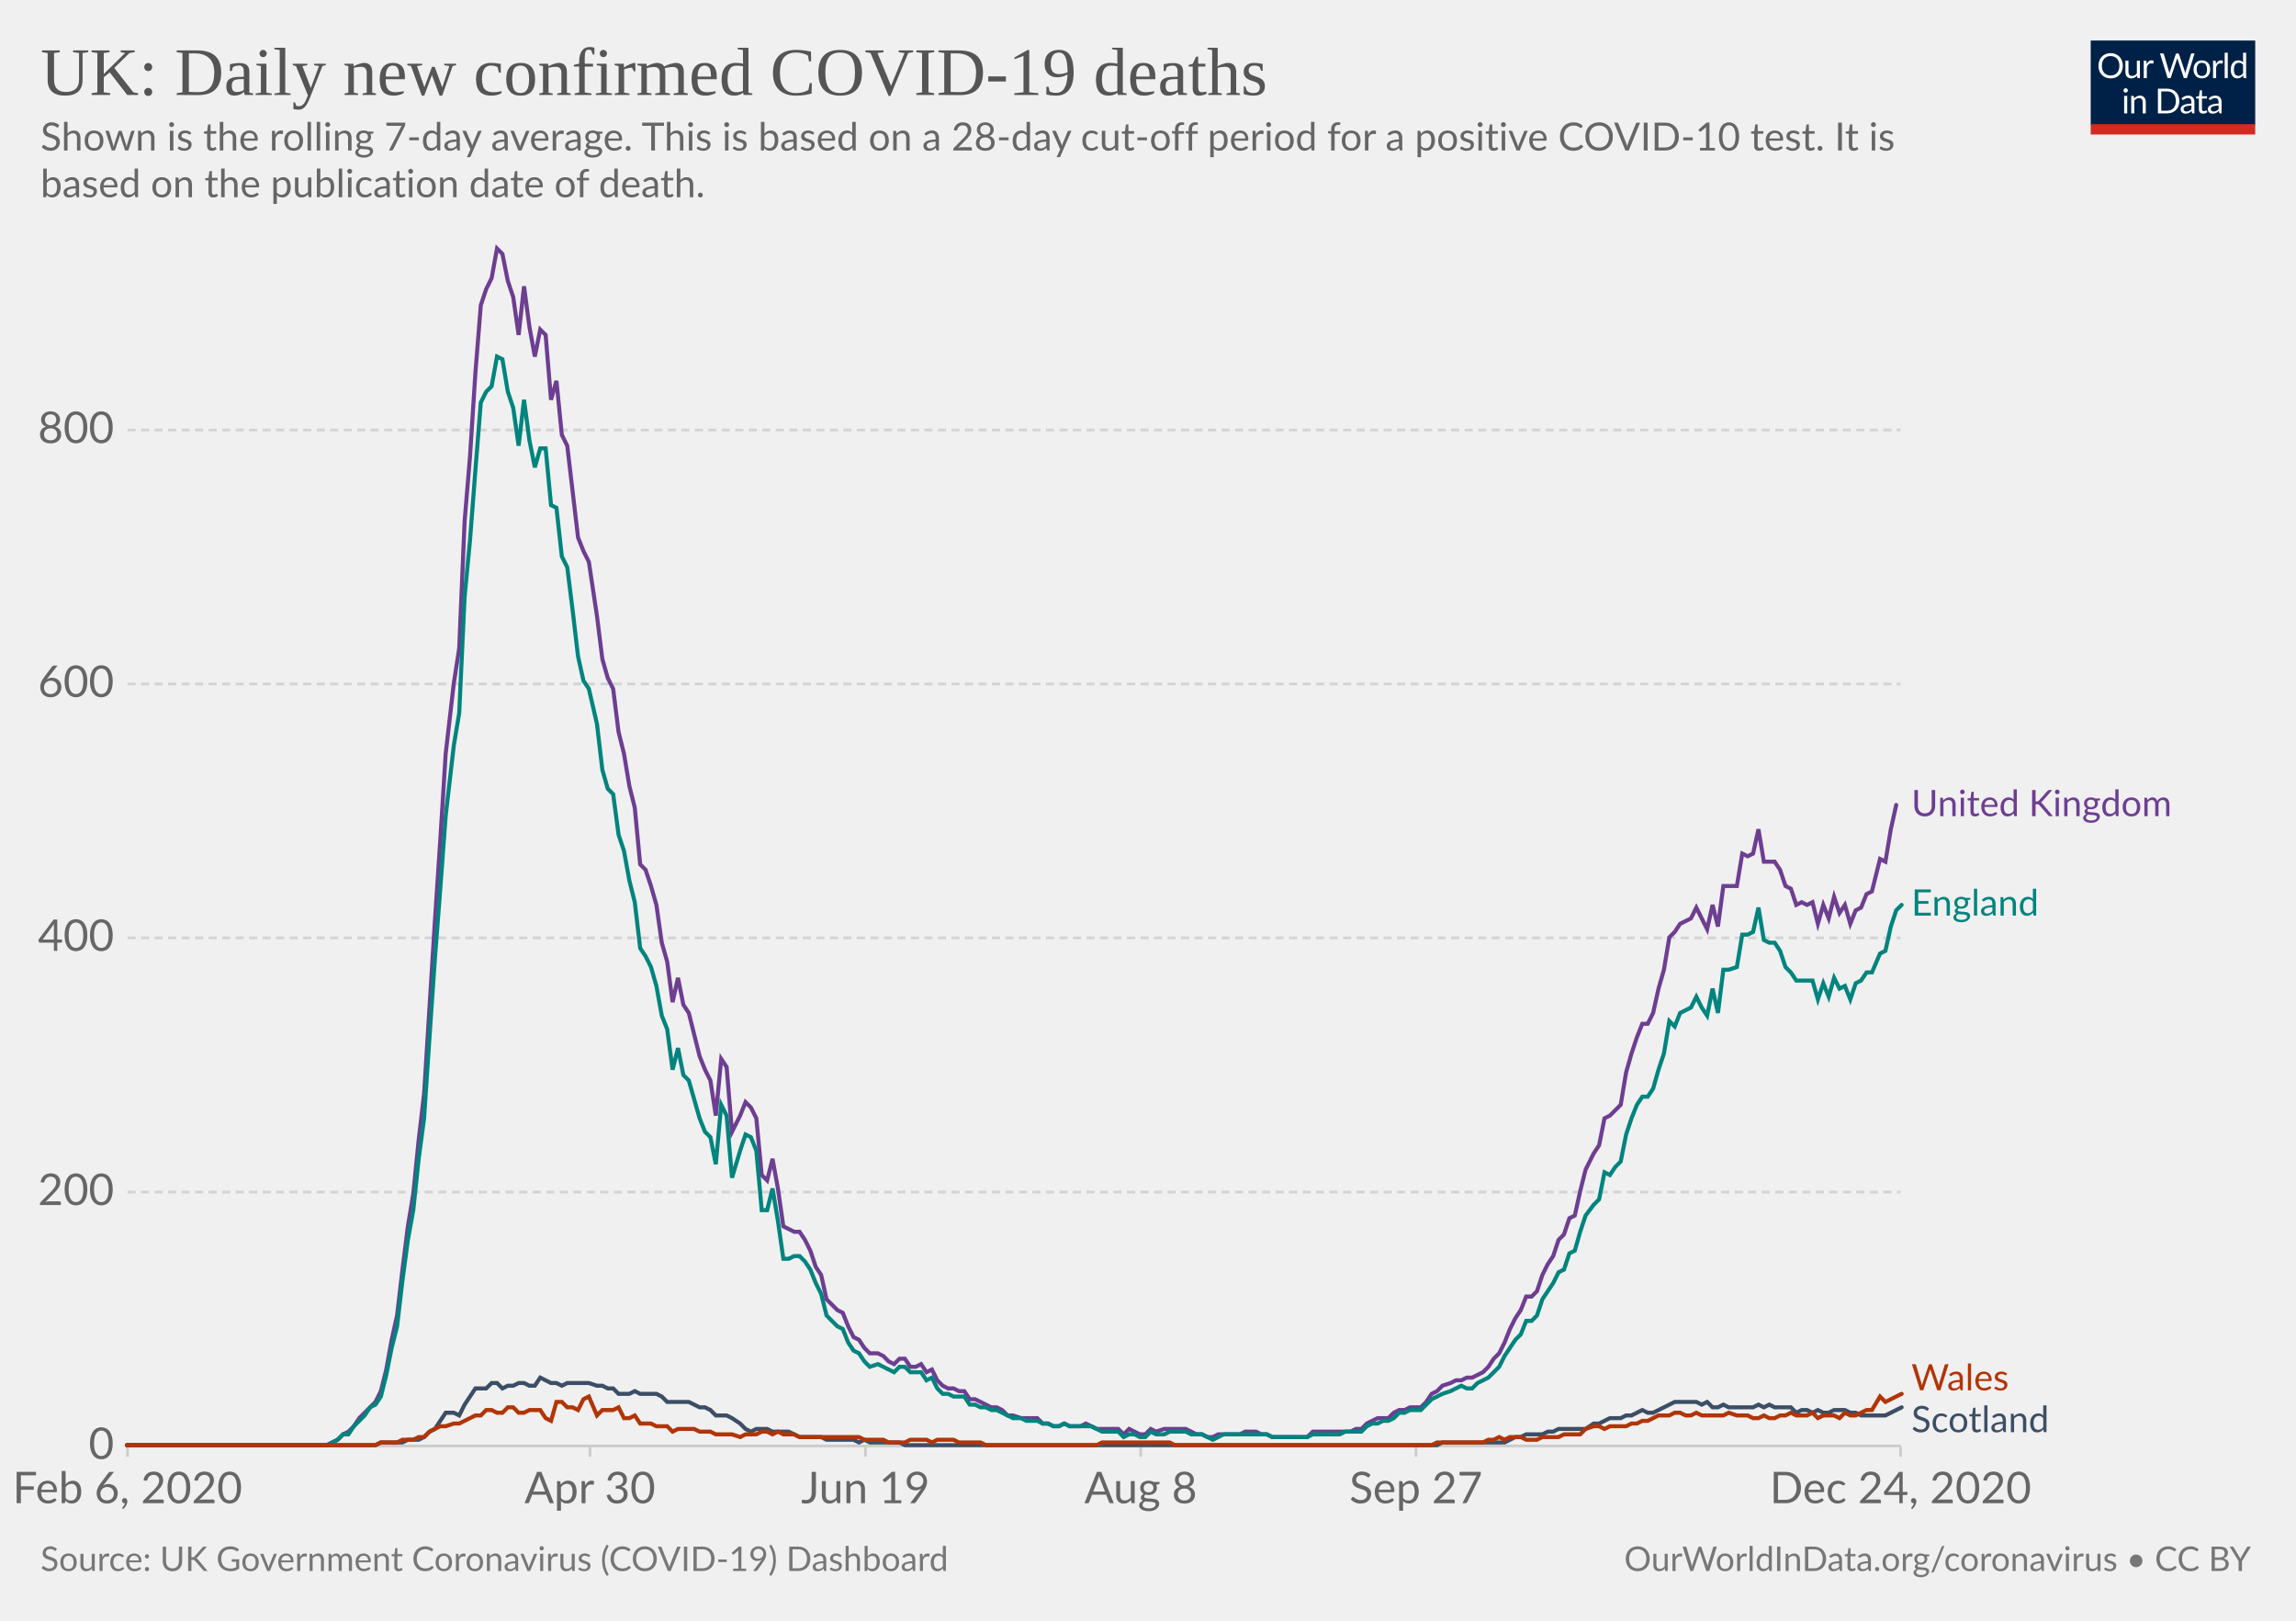
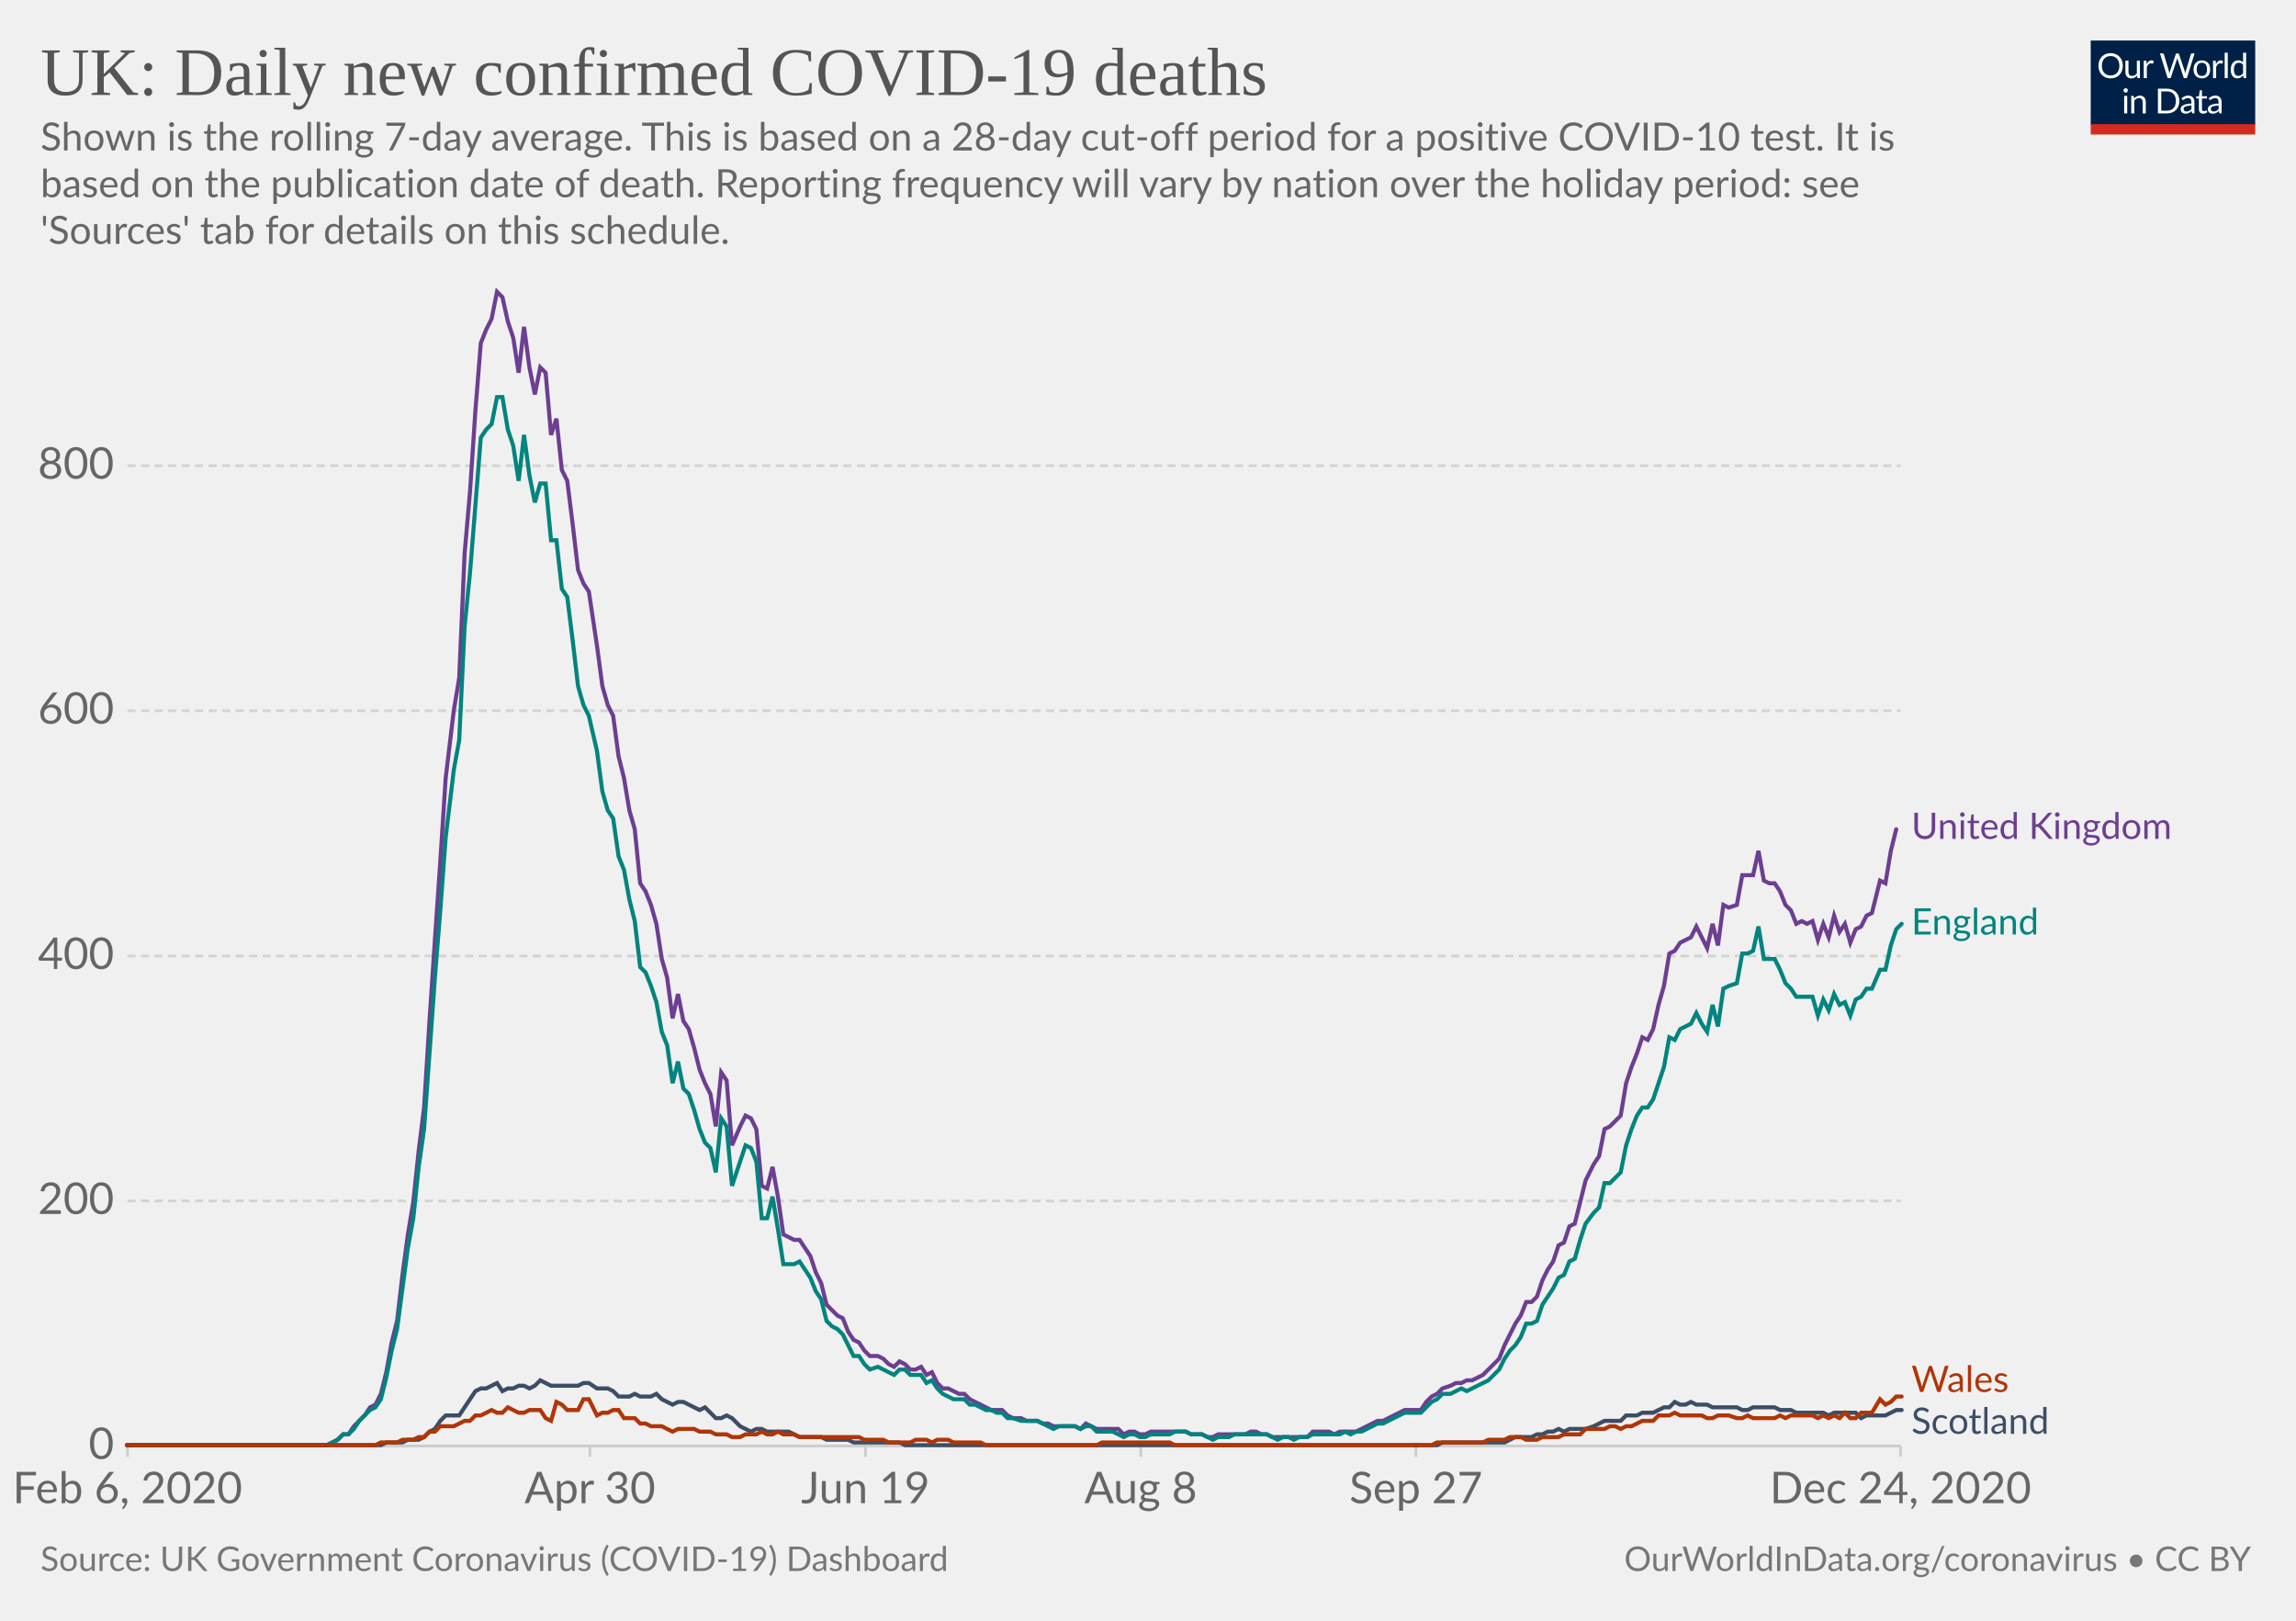
<svg xmlns="http://www.w3.org/2000/svg" version="1.1" style="background-color:#fff;-webkit-font-smoothing:antialiased" width="850" height="600" viewBox="0 0 850 600" font-family="Lato,'Helvetica Neue',Helvetica,Arial,sans-serif" font-size="18" text-rendering="optimizeLegibility">
  <g class="HeaderView">
    <g transform="matrix(.29 0 0 .29 774 15)">
      <svg width="210" height="120" viewBox="0 0 210 120" fill="none">
        <g clip-path="url(#clip0)">
          <path d="M0 0h210v107.89H0V0z" fill="#002147" />
          <path d="M40.98 32.25c0 2.36-.38 4.53-1.12 6.51a14.26 14.26 0 01-8.1 8.4c-1.9.78-4.02 1.17-6.34 1.17a16.6 16.6 0 01-6.33-1.17 14.31 14.31 0 01-8.08-8.4 18.29 18.29 0 01-1.12-6.51c0-2.36.38-4.53 1.12-6.5a14.32 14.32 0 018.07-8.44c1.92-.8 4.03-1.19 6.34-1.19 2.32 0 4.43.4 6.34 1.19 1.92.8 3.56 1.9 4.93 3.34a14.87 14.87 0 013.17 5.1 18.1 18.1 0 011.12 6.5zm-4.38 0c0-1.94-.26-3.68-.8-5.22a10.91 10.91 0 00-2.24-3.89 9.68 9.68 0 00-3.52-2.46 11.95 11.95 0 00-4.62-.86c-1.68 0-3.21.28-4.6.86a9.88 9.88 0 00-3.54 2.46 10.91 10.91 0 00-2.24 3.9c-.53 1.53-.8 3.27-.8 5.2 0 1.94.27 3.68.8 5.22a11.17 11.17 0 002.24 3.9 10.01 10.01 0 003.55 2.44c1.38.56 2.9.83 4.6.83 1.7 0 3.24-.27 4.61-.83a9.8 9.8 0 003.52-2.44 11.17 11.17 0 002.25-3.9c.53-1.54.8-3.28.8-5.21zm26.22-6.54V48H60.5c-.56 0-.9-.27-1.05-.81l-.31-2.4a12.45 12.45 0 01-3.26 2.6c-1.2.64-2.58.96-4.13.96-1.22 0-2.3-.2-3.24-.6a6.52 6.52 0 01-2.33-1.7 7.37 7.37 0 01-1.43-2.67c-.3-1.04-.46-2.2-.46-3.45V25.7h3.91v14.22c0 1.68.38 2.99 1.15 3.91.77.93 1.96 1.39 3.54 1.39 1.16 0 2.24-.27 3.23-.82a10.42 10.42 0 002.8-2.28V25.7h3.91zm8.61 4.47a9.94 9.94 0 012.6-3.56 5.64 5.64 0 013.76-1.3c.47 0 .92.05 1.34.15.44.1.83.27 1.17.49l-.3 2.92c-.09.37-.3.55-.66.55-.2 0-.5-.04-.9-.13a6.21 6.21 0 00-3.24.18c-.54.2-1.03.5-1.47.92-.42.4-.81.9-1.17 1.5-.33.58-.64 1.26-.92 2.02V48H67.7V25.71h2.25c.42 0 .72.08.88.25.16.16.27.44.33.83l.26 3.39zm61.16-13.7L122.75 48h-3.82l-7.99-24.05a21.95 21.95 0 01-.42-1.58 38.36 38.36 0 01-.44 1.58L102.05 48h-3.83L88.4 16.47h3.54c.38 0 .7.1.95.29.26.2.43.43.5.73l6.52 21.9c.1.4.2.83.28 1.28.1.46.2.94.29 1.46l.3-1.46c.12-.47.25-.9.38-1.27l7.41-21.91c.1-.25.26-.48.51-.69.27-.22.58-.33.95-.33h1.23c.38 0 .69.1.92.29.24.2.41.43.53.73l7.4 21.9a28.4 28.4 0 01.68 2.62 29.52 29.52 0 01.52-2.61l6.54-21.91c.07-.27.23-.5.48-.7.27-.21.58-.32.95-.32h3.32zm9.35 8.88c1.63 0 3.1.27 4.4.82a9.43 9.43 0 015.46 5.94c.5 1.4.74 2.98.74 4.73 0 1.76-.25 3.34-.74 4.75a9.43 9.43 0 01-5.46 5.92c-1.3.52-2.77.79-4.4.79-1.64 0-3.12-.27-4.44-.8a9.42 9.42 0 01-3.35-2.3c-.92-1-1.63-2.2-2.13-3.61-.49-1.41-.73-3-.73-4.75s.24-3.33.73-4.73c.5-1.43 1.2-2.64 2.13-3.63a9.4 9.4 0 013.35-2.31c1.32-.55 2.8-.82 4.44-.82zm0 19.89c2.2 0 3.84-.73 4.93-2.2 1.08-1.48 1.63-3.54 1.63-6.18 0-2.66-.55-4.72-1.63-6.2-1.09-1.49-2.73-2.23-4.93-2.23-1.12 0-2.09.2-2.93.57a5.7 5.7 0 00-2.06 1.65 7.5 7.5 0 00-1.24 2.67c-.26 1.04-.4 2.22-.4 3.54 0 2.64.55 4.7 1.64 6.18 1.1 1.47 2.76 2.2 4.99 2.2zm17.97-15.07a9.94 9.94 0 012.6-3.56 5.64 5.64 0 013.76-1.3c.47 0 .91.05 1.34.15.44.1.83.27 1.16.49l-.28 2.92c-.09.37-.31.55-.66.55-.2 0-.5-.04-.9-.13a6.2 6.2 0 00-3.24.18c-.54.2-1.03.5-1.47.92-.43.4-.82.9-1.17 1.5a13.1 13.1 0 00-.92 2.02V48h-3.94V25.71h2.24c.43 0 .72.08.88.25.17.16.28.44.33.83l.27 3.39zm15.04-14.59V48h-3.92V15.6h3.92zm19.55 15.43a6.22 6.22 0 00-2.38-2.05 6.7 6.7 0 00-2.86-.6c-2.07 0-3.66.75-4.77 2.23-1.12 1.48-1.68 3.6-1.68 6.33 0 1.46.13 2.7.38 3.74a7.29 7.29 0 001.1 2.56 4.35 4.35 0 001.78 1.45c.7.3 1.5.46 2.4.46 1.29 0 2.41-.3 3.36-.88a9.6 9.6 0 002.67-2.49V31.02zm3.91-15.43V48h-2.33c-.56 0-.9-.27-1.06-.81l-.35-2.71a12.13 12.13 0 01-3.25 2.77 8.28 8.28 0 01-4.23 1.06 7.31 7.31 0 01-6.14-2.9c-.73-.96-1.3-2.15-1.69-3.57a18.35 18.35 0 01.07-9.48 11.29 11.29 0 011.89-3.7 8.7 8.7 0 017.06-3.34 7.96 7.96 0 016.12 2.62V15.59h3.91zM46.61 70.71V93H42.7V70.71h3.91zm.84-7c0 .39-.08.75-.24 1.09a2.81 2.81 0 01-1.52 1.47 2.67 2.67 0 01-2.16 0 2.9 2.9 0 01-1.45-1.47 2.67 2.67 0 010-2.16c.15-.35.35-.65.6-.9.25-.27.53-.47.85-.62a2.67 2.67 0 012.16 0c.35.15.65.35.9.62.27.25.47.55.62.9.16.34.24.7.24 1.08zm7.97 10.24c.49-.54 1-1.04 1.54-1.48a9.85 9.85 0 013.66-1.84 8.96 8.96 0 015.43.35c.94.4 1.72.97 2.33 1.71a7.36 7.36 0 011.43 2.67c.32 1.04.49 2.19.49 3.45V93h-3.94V78.81c0-1.69-.4-3-1.17-3.92-.76-.93-1.93-1.4-3.5-1.4a6.6 6.6 0 00-3.25.83c-1 .56-1.92 1.31-2.77 2.27V93h-3.94V70.71h2.35c.56 0 .9.28 1.04.82l.3 2.42zm57.7 3.3c0 2.36-.37 4.5-1.11 6.44a14.3 14.3 0 01-3.17 4.98 14.1 14.1 0 01-4.93 3.2c-1.9.76-4.02 1.13-6.33 1.13H85.8V61.47h11.77c2.31 0 4.42.39 6.33 1.15a13.8 13.8 0 018.1 8.18 17.75 17.75 0 011.12 6.45zm-4.37 0c0-1.94-.26-3.67-.8-5.2a10.94 10.94 0 00-2.23-3.87 9.57 9.57 0 00-3.53-2.42 12.23 12.23 0 00-4.61-.83h-7.5v24.62h7.5c1.7 0 3.24-.28 4.61-.84a9.7 9.7 0 003.53-2.4 10.94 10.94 0 002.24-3.87c.53-1.53.8-3.26.8-5.2zm19.8 5.72c-1.8.06-3.34.2-4.62.44-1.26.22-2.3.51-3.1.88-.8.36-1.37.8-1.74 1.3-.35.5-.53 1.05-.53 1.67 0 .58.1 1.1.3 1.52a3 3 0 00.76 1.05c.34.27.73.46 1.17.6.45.11.94.17 1.45.17a7.28 7.28 0 003.5-.81 11.95 11.95 0 002.82-2.2v-4.62zm-12.65-9.11a12.73 12.73 0 013.98-2.66c1.43-.59 3-.88 4.73-.88 1.25 0 2.36.2 3.33.61a6.81 6.81 0 013.94 4.38c.33 1.04.5 2.19.5 3.43V93h-1.74a1.8 1.8 0 01-.88-.18c-.2-.13-.36-.38-.48-.74l-.44-2.12c-.59.55-1.16 1.03-1.72 1.46a9.48 9.48 0 01-3.74 1.7c-.69.15-1.46.23-2.3.23-.87 0-1.69-.12-2.45-.35a5.34 5.34 0 01-3.34-2.93 6.64 6.64 0 01-.49-2.64c0-.88.25-1.72.73-2.53a6.33 6.33 0 012.35-2.17c1.09-.63 2.5-1.15 4.25-1.54 1.75-.41 3.89-.65 6.42-.7v-1.75c0-1.73-.37-3.03-1.12-3.91-.75-.9-1.84-1.34-3.28-1.34-.97 0-1.78.12-2.44.37-.64.23-1.2.5-1.7.81l-1.23.82c-.33.23-.67.35-1 .35-.27 0-.5-.07-.69-.2a2.1 2.1 0 01-.48-.53l-.7-1.25zm27.67 19.5c-1.76 0-3.12-.5-4.07-1.48-.94-.98-1.41-2.4-1.41-4.25V74h-2.68a.9.9 0 01-.6-.2c-.16-.14-.24-.36-.24-.66v-1.56l3.65-.46.9-6.89a.9.9 0 01.29-.52.88.88 0 01.62-.22H142v7.67h6.44V74H142v13.38c0 .94.22 1.63.68 2.09.45.45 1.04.68 1.76.68a3.21 3.21 0 001.85-.53l.55-.35c.16-.12.3-.18.41-.18.2 0 .4.13.55.38l1.15 1.87a7.45 7.45 0 01-2.44 1.5c-.96.35-1.94.52-2.95.52zm19.68-10.4c-1.8.07-3.34.21-4.62.45-1.26.22-2.3.51-3.1.88-.8.36-1.37.8-1.74 1.3-.35.5-.53 1.05-.53 1.67 0 .58.1 1.1.3 1.52.18.42.44.77.76 1.05.34.27.73.46 1.17.6.45.11.94.17 1.45.17a7.3 7.3 0 003.5-.81 12.04 12.04 0 002.82-2.2v-4.62zm-12.65-9.1a12.72 12.72 0 013.99-2.66c1.42-.59 3-.88 4.72-.88 1.25 0 2.36.2 3.33.61a6.81 6.81 0 013.94 4.38c.33 1.04.5 2.19.5 3.43V93h-1.74a1.8 1.8 0 01-.88-.18c-.2-.13-.36-.38-.48-.74l-.44-2.12c-.59.55-1.16 1.03-1.72 1.46a9.48 9.48 0 01-3.74 1.7c-.69.15-1.46.23-2.3.23-.87 0-1.69-.12-2.45-.35a5.33 5.33 0 01-3.34-2.93 6.62 6.62 0 01-.49-2.64c0-.88.25-1.72.73-2.53a6.33 6.33 0 012.35-2.17c1.09-.63 2.5-1.15 4.25-1.54a31.2 31.2 0 016.42-.7v-1.75c0-1.73-.37-3.03-1.12-3.91-.75-.9-1.84-1.34-3.28-1.34-.97 0-1.78.12-2.44.37-.64.23-1.2.5-1.7.81-.46.3-.87.57-1.22.82-.34.23-.68.35-1.02.35-.26 0-.49-.07-.68-.2a1.88 1.88 0 01-.48-.53l-.7-1.25z" fill="#fff" />
          <path fill="#D42B21" d="M0 106.79h210V120H0z" />
        </g>
        <defs>
          <clipPath id="clip0">
            <path fill="#fff" d="M0 0h210v120H0z" />
          </clipPath>
        </defs>
      </svg>
    </g>
    <a href="https://ourworldindata.org/grapher/uk-daily-covid-deaths?tab=chart&amp;stackMode=absolute&amp;time=2020-02-06..latest&amp;region=World" target="_blank" rel="noopener" font-family="&quot;Playfair Display&quot;,Georgia,&quot;Times New Roman&quot;,serif">
      <text font-size="25.2" x="15" y="35.2" fill="#555">
        <tspan x="15" y="35.16">UK: Daily new confirmed COVID-19 deaths</tspan>
      </text>
    </a>
    <text font-size="14.4" x="15" y="55.7" fill="#666">
      <tspan x="15" y="55.72">Shown is the rolling 7-day average. This is based on a 28-day cut-off period for a positive COVID-10 test. It is</tspan>
-       <tspan x="15" y="73">based on the publication date of death.</tspan>
+       <tspan x="15" y="73">based on the publication date of death. Reporting frequency will vary by nation over the holiday period: see</tspan>
+       <tspan x="15" y="90.28">'Sources' tab for details on this schedule.</tspan>
    </text>
  </g>
  <g class="LineChart">
    <defs>
      <clipPath id="a">
-         <path d="M37.22 0h830v928.6h-830z" />
+         <path d="M37.22 0h830v897.4h-830z" />
      </clipPath>
    </defs>
    <g class="DualAxisView">
      <g class="HorizontalAxis">
        <path stroke="#ccc" d="M47.2 535.3v4M218.4 535.3v4M320.4 535.3v4M422.3 535.3v4M524.2 535.3v4M703.6 535.3v4" />
        <text x="47.2" y="556.5" fill="#666" text-anchor="middle" font-size="16.2">Feb 6, 2020</text>
        <text x="218.4" y="556.5" fill="#666" text-anchor="middle" font-size="16.2">Apr 30</text>
        <text x="320.4" y="556.5" fill="#666" text-anchor="middle" font-size="16.2">Jun 19</text>
        <text x="422.3" y="556.5" fill="#666" text-anchor="middle" font-size="16.2">Aug 8</text>
        <text x="524.2" y="556.5" fill="#666" text-anchor="middle" font-size="16.2">Sep 27</text>
        <text x="703.6" y="556.5" fill="#666" text-anchor="middle" font-size="16.2">Dec 24, 2020</text>
      </g>
      <g class="VerticalAxis" fill="#666" dominant-baseline="middle" text-anchor="end" font-size="16.2">
        <text x="42.22" y="535.3">0</text>
-         <text x="42.22" y="441.3">200</text>
-         <text x="42.22" y="347.2">400</text>
-         <text x="42.22" y="253.2">600</text>
-         <text x="42.22" y="159.2">800</text>
+         <text x="42.22" y="444.6">200</text>
+         <text x="42.22" y="353.9">400</text>
+         <text x="42.22" y="263.1">600</text>
+         <text x="42.22" y="172.4">800</text>
      </g>
      <g class="AxisGridLines horizontalLines">
        <path stroke="#ccc" d="M47.22 535.3h656.39" />
-         <path stroke="#d3d3d3" stroke-dasharray="3,2" d="M47.22 441.3h656.39M47.22 347.2h656.39M47.22 253.2h656.39M47.22 159.2h656.39" />
+         <path stroke="#d3d3d3" stroke-dasharray="3,2" d="M47.22 444.6h656.39M47.22 353.9h656.39M47.22 263.1h656.39M47.22 172.4h656.39" />
      </g>
    </g>
    <g clip-path="url(#a)">
      <g class="LineLabels" cursor="pointer">
        <g class="legendMark">
-           <text font-size="13.5" x="707.6" y="302.2" fill="#6D3E91">
-             <tspan x="707.61" y="302.15">United Kingdom</tspan>
+           <text font-size="13.5" x="707.6" y="310.6" fill="#6D3E91">
+             <tspan x="707.61" y="310.55">United Kingdom</tspan>
          </text>
        </g>
        <g class="legendMark">
-           <text font-size="13.5" x="707.6" y="338.9" fill="#00847E">
-             <tspan x="707.61" y="338.95">England</tspan>
+           <text font-size="13.5" x="707.6" y="345.9" fill="#00847E">
+             <tspan x="707.61" y="345.95">England</tspan>
          </text>
        </g>
        <g class="legendMark">
-           <text font-size="13.5" x="707.6" y="514.7" fill="#B13507">
-             <tspan x="707.61" y="514.7">Wales</tspan>
+           <text font-size="13.5" x="707.6" y="515.3" fill="#B13507">
+             <tspan x="707.61" y="515.3">Wales</tspan>
          </text>
        </g>
        <g class="legendMark">
-           <text font-size="13.5" x="707.6" y="530.2" fill="#3C4E66">
-             <tspan x="707.61" y="530.2">Scotland</tspan>
+           <text font-size="13.5" x="707.6" y="530.8" fill="#3C4E66">
+             <tspan x="707.61" y="530.8">Scotland</tspan>
          </text>
        </g>
      </g>
      <g class="Lines">
        <g class="key-United-Kingdom_0">
-           <path stroke="#6D3E91" stroke-linecap="round" d="M47 535h74l2-1 2-1 2-2 2-1 2-2 2-3 2-2 2-2 2-2 2-4 2-8 2-11 2-9 2-17 2-16 2-12 2-20 2-17 2-32 2-32 2-30 2-32 3-26 2-13 2-47 2-24 2-31 2-25 2-6 2-4 2-11 2 2 2 10 2 6 2 14 2-18 2 15 2 11 2-10 2 2 2 24 2-7 2 20 2 4 2 17 2 17 2 5 2 4 3 20 2 16 2 7 2 4 2 16 2 8 2 12 2 8 2 21 2 2 2 6 2 7 2 14 2 7 2 15 2-9 2 10 2 3 2 8 2 8 2 5 2 4 2 13 2-21 2 3 2 24 3-6 2-5 2 2 2 4 2 21 2 2 2-8 2 11 2 14 2 1 2 1h2l2 3 2 4 2 6 2 3 2 9 2 2 2 2 2 1 2 5 2 4 2 1 2 3 2 2h3l2 1 2 2 2 1 2-2h2l2 3h2l2-1 2 3 2-1 2 4 2 2 2 1h2l2 1h2l2 3h2l2 1 2 1 2 1h2l2 1 2 2h2l3 1h6l2 2h2l2 1h2l2-1 2 1h4l2-1 2 1 2 1h8l2 2 2-2 2 1 2 1h2l2-2 2 1 3-1h8l2 1 2 1h2l2 1h2l2-1h8l2-1h4l2 1h2l2 1h13l2-2h14l2-1h2l2-2 2-1 2-1h4l2-2 2-1h2l2-1h4l2-2 2-3 2-1 2-2 3-1 2-1h2l2-1h2l2-1 2-1 2-2 2-3 2-2 2-4 2-5 2-4 2-3 2-5h2l2-2 2-6 2-4 2-3 2-6 2-2 2-6 2-1 2-9 2-8 3-6 2-3 2-10 2-1 2-2 2-2 2-12 2-7 2-6 2-5h2l2-4 2-9 2-7 2-12 2-2 2-3 2-1 2-1 2-4 2 4 2 4 2-9 2 8 2-15h5l2-12 2 1 2-1 2-9 2 12h4l2 3 2 6 2 1 2 6 2-1 2 1 2-1 2 8 2-7 2 5 2-8 2 6 2-3 2 7 2-5 2-1 2-5 2-1 3-12 2 1 2-12 2-9" fill="none" stroke-width="1.5" />
+           <path stroke="#6D3E91" stroke-linecap="round" d="M47 535h74l2-1 2-1 2-2h2l2-3 2-2 2-2 2-3 2-1 2-4 2-8 2-11 2-8 2-17 2-15 2-12 2-19 2-16 2-32 2-30 2-29 2-31 3-25 2-12 2-46 2-23 2-30 2-25 2-5 2-4 2-10 2 2 2 9 2 6 2 13 2-17 2 15 2 10 2-10 2 2 2 23 2-6 2 19 2 4 2 16 2 17 2 5 2 3 3 20 2 15 2 7 2 4 2 15 2 8 2 12 2 7 2 20 2 3 2 5 2 7 2 13 2 7 2 15 2-9 2 10 2 3 2 7 2 8 2 5 2 4 2 12 2-20 2 3 2 24 3-7 2-4 2 1 2 4 2 21 2 1 2-8 2 11 2 14 2 1 2 1h2l2 3 2 3 2 6 2 4 2 8 2 2 2 2 2 1 2 5 2 3 2 1 2 3 2 2h3l2 1 2 2 2 1 2-2 2 1 2 2h2l2-1 2 3 2-1 2 4 2 2h2l2 1 2 1h2l2 2 2 1 2 1 2 1 2 1h4l2 2 2 1h3l2 1h4l2 1h2l2 1h8l2 1 2-2 2 1 2 1h8l2 2 2-1h2l2 1h2l2-1h13l2 1h4l2 1h2l2-1h10l2-1h2l2 1h2l2 1h13l2-2h6l2 1 2-1h6l2-1 2-1 2-1 2-1h2l2-1 2-1 2-1 2-1h6l2-3 2-2 2-1 2-2 3-1 2-1h2l2-1h2l2-1 2-1 2-2 2-2 2-2 2-5 2-4 2-4 2-3 2-5h2l2-2 2-6 2-4 2-3 2-6 2-1 2-6 2-1 2-8 2-8 3-6 2-3 2-10 2-1 2-2 2-2 2-12 2-6 2-5 2-6 2 1 2-4 2-9 2-7 2-12 2-1 2-3 2-1 2-1 2-4 2 4 2 4 2-9 2 8 2-15 2 1 3-1 2-11h4l2-9 2 11 2 1h2l2 3 2 5 2 2 2 5 2-1 2 1 2-1 2 7 2-6 2 5 2-8 2 6 2-3 2 7 2-5 2-1 2-4 2-1 3-12 2 1 2-12 2-8" fill="none" stroke-width="1.5" />
        </g>
        <g class="key-England_0">
-           <path stroke="#00847E" stroke-linecap="round" d="M47 535h74l2-1 2-1 2-2h2l2-3 2-2 2-2 2-3 2-1 2-3 2-8 2-10 2-8 2-17 2-15 2-11 2-19 2-15 2-30 2-29 2-26 2-27 3-26 2-12 2-43 2-21 2-26 2-25 2-4 2-2 2-11 2 1 2 12 2 6 2 14 2-17 2 15 2 10 2-7h2l2 21 2 1 2 18 2 4 2 16 2 17 2 9 2 3 3 13 2 17 2 7 2 2 2 15 2 6 2 11 2 8 2 17 2 3 2 4 2 7 2 11 2 5 2 15 2-8 2 10 2 2 2 7 2 7 2 5 2 2 2 10 2-22 2 4 2 23 3-10 2-6 2 1 2 5 2 22h2l2-8 2 12 2 14h2l2-1h2l2 2 2 3 2 5 2 4 2 8 2 2 2 2 2 1 2 5 2 3 2 1 2 3 2 2 3-1 2 1 2 1 2 1 2-2h2l2 2h4l2 3 2-1 2 4 2 2h2l2 1h4l2 3h2l2 1h2l2 1h2l2 1 2 1 2 1h3l2 1h4l2 1h2l2 1h2l2-1 2 1h8l2 1 2 1h6l2 2 2-1h2l2 1h2l2-2 2 1h3l2-1h6l2 1h4l2 1 2 1 2-1 2-1h16l2 1h13l2-1h10l2-1h6l2-2 2-1h2l2-1h2l2-1 2-2h2l2-1h4l2-2 2-2 2-1 2-1 3-1 2-1 2-1 2 1h2l2-2 2-1 2-1 2-2 2-2 2-4 2-3 2-3 2-2 2-5h2l2-2 2-6 2-3 2-3 2-4 2-1 2-6 2-1 2-7 2-6 3-4 2-2 2-10 2 1 2-3 2-2 2-10 2-6 2-5 2-3h2l2-3 2-7 2-6 2-12 2 2 2-5 2-1 2-1 2-4 2 4 2 3 2-10 2 9 2-16h2l3-1 2-12h2l2-1 2-9 2 12 2 1h2l2 3 2 6 2 2 2 3h6l2 7 2-6 2 5 2-7 2 4 2-1 2 5 2-6 2-1 2-3h2l3-7 2-1 2-9 2-6 2-2" fill="none" stroke-width="1.5" />
+           <path stroke="#00847E" stroke-linecap="round" d="M47 535h74l2-1 2-1 2-2h2l2-2 2-3 2-2 2-2 2-1 2-3 2-8 2-10 2-8 2-15 2-15 2-11 2-19 2-14 2-28 2-28 2-25 2-27 3-25 2-11 2-42 2-20 2-25 2-25 2-3 2-2 2-10h2l2 12 2 6 2 13 2-17 2 15 2 10 2-7h2l2 21h2l2 18 2 3 2 16 2 17 2 7 2 4 3 13 2 15 2 7 2 3 2 14 2 5 2 11 2 8 2 17 2 2 2 5 2 6 2 11 2 5 2 14 2-8 2 10 2 2 2 6 2 7 2 5 2 2 2 9 2-20 2 3 2 22 3-9 2-6 2 1 2 5 2 21h2l2-8 2 12 2 13h4l2-1 2 3 2 3 2 5 2 3 2 8 2 2 2 1 2 2 2 4 2 4h2l2 3 2 2 3-1 2 1 2 1 2 1 2-2h2l2 2h4l2 3 2-1 2 3 2 2 2 1 2 1h4l2 2h2l2 1 2 1h2l2 1h2l2 2h2l3 1h6l2 1 2 1 2 1 2-1h6l2 1 2-1h2l2 2h6l2 1 2 1 2-1h2l2 1h2l2-1h7l2-1h4l2 1h4l2 1 2 1 2-1h4l2-1h12l2 1 2 1 2-1h2l2 1 2-1h3l2-1h10l2-1 2 1 2-1h2l2-1 2-1 2-1h2l2-1 2-1 2-1 2-1h6l2-2 2-2 2-1 2-2h3l2-1 2-1 2 1 2-1 2-1 2-1 2-1 2-2 2-2 2-4 2-3 2-2 2-3 2-5h2l2-1 2-6 2-3 2-3 2-4 2-1 2-5 2-1 2-7 2-6 3-4 2-2 2-9h2l2-2 2-2 2-10 2-6 2-5 2-3h2l2-3 2-6 2-6 2-11 2 1 2-4 2-1 2-1 2-4 2 4 2 3 2-10 2 8 2-14 2-1 3-1 2-11h2l2-1 2-9 2 12h4l2 4 2 5 2 2 2 3h6l2 7 2-6 2 4 2-6 2 4 2-1 2 5 2-6 2-1 2-3h2l3-7h2l2-9 2-6 2-2" fill="none" stroke-width="1.5" />
        </g>
        <g class="key-Scotland_0">
-           <path stroke="#3C4E66" stroke-linecap="round" d="M47 535h92l2-1h8l2-1h4l2-1 2-2 2-1 2-3 2-3h3l2 1 2-4 2-3 2-3h4l2-2h2l2 2 2-1h2l2-1h2l2 1h2l2-3 2 1 2 1h2l2 1 2-1h8l3 1h2l2 1h2l2 2h4l2-1 2 1h6l2 1 2 2h8l2 1 2 1h2l2 1 2 2h4l2 1 3 2 2 2 2 1 2-1h4l2 1h6l2 1 2 1h8l2 1h10l2 1 2-1 2 1h11l2 1h197l2-1h23l2-1 2-1h2l2-1h6l2-1h2l2-1h10l3-2h2l2-1 2-1h4l2-1h2l2-1 2-1 2 1h2l2-1 2-1 2-1 2-1h8l2 1 2-1 2 2h2l2-1 2 1h9l2-1 2 1 2-1 2 1h6l2 2 2-1h2l2 1 2-1 2 1h2l2-1h4l2 1h2l2 1h9l2-1 2-1 2-1" fill="none" stroke-width="1.5" />
+           <path stroke="#3C4E66" stroke-linecap="round" d="M47 535h94l2-1h6l2-1h4l2-1 2-2 2-1 2-3 2-2h5l2-3 2-3 2-3 2-1h2l2-1 2-1 2 3 2-1h2l2-1h2l2 1 2-1 2-2 2 1 2 1h10l2-1h2l3 2h4l2 1 2 2h4l2-1 2 1h4l2-1 2 2 2 1 2 1 2-1h2l2 1 2 1 2 1 2-1 2 2 2 2h2l2-1 2 1 3 3 2 1 2 1 2-1h2l2 1h8l2 1 2 1h8l2 1h8l2 1h17l2 1h197l2-1h23l2-1 2-1h6l2-1h2l2-1h2l2-1 2 1 2-1h6l3-1 2-1 2-1h6l2-2h4l2-1h4l2-1 2-1h2l2-2 2 1h2l2-1 2 1h4l2 1h9l2 1h2l2-1h8l2 1h4l2 1h10l2 1 2-1h8l2 2 2-1h7l2-1 2-1h2" fill="none" stroke-width="1.5" />
        </g>
        <g class="key-Wales_0">
-           <path stroke="#B13507" stroke-linecap="round" d="M47 535h92l2-1h6l2-1h4l2-1h2l2-2 2-1 2-1h2l3-1h2l2-1 2-1 2-1h2l2-2h2l2 1h2l2-2h2l2 2h2l2-1h4l2 3 2 1 2-7h2l2 2h2l2 1 2-4 2-1 3 7 2-2h4l2-1 2 4h2l2-1 2 3h4l2 1h4l2 2 2-1h6l2 1h4l2 1h6l3 1 2-1h4l2-1h2l2 1 2-1 2 1h4l2 1h22l2 1h7l2 1h6l2-1h6l2 1 2-1h6l2 1h8l2 1h41l2-1h25l2 1h95l2-1h17l2-1h2l2-1 2 1 2-1h4l2 1h4l2-1h6l2-1h6l2-2 3-1h2l2 1 2-1h6l2-1h2l2-1h2l2-1 2-1h4l2-1h2l2 1h2l2-1 2 1h8l2-1 3 1h4l2 1h2l2-1 2 1h2l2-1h2l2-1 2 1h4l2-1 2 2 2-1h4l2 1 2-2 2 1h2l2-1 2-1h2l3-5 2 2 2-1 2-1 2-1" fill="none" stroke-width="1.5" />
+           <path stroke="#B13507" stroke-linecap="round" d="M47 535h92l2-1h6l2-1h4l2-1h2l2-2h2l2-2h5l2-1 2-1h2l2-2h2l2-1 2-1 2 1h2l2-2 2 1 2 1h2l2-1h4l2 3 2 1 2-7 2 1 2 2h4l2-4h2l3 6 2-1h2l2-1h2l2 3h4l2 2h2l2 1h4l2 1 2 1 2-1h6l2 1h4l2 1h4l2 1h3l2-1h4l2-1 2 1h2l2-1 2 1h4l2 1h22l2 1h7l2 1h8l2-1h4l2 1 2-1h4l2 1h10l2 1h41l2-1h25l2 1h95l2-1h17l2-1h6l2-1h4l2 1h4l2-1h6l2-1h6l2-2h7l2-1h2l2 1 2-1h2l2-1 2-1h4l2-2h4l2-1 2 1h8l2 1h2l2-1h4l3 1h2l2-1 2 1h8l2-1 2 1 2-1h8l2 1 2-1 2 1 2-1 2 1 2-2 2 2h2l2-2h4l3-5 2 2 2-1 2-2h2" fill="none" stroke-width="1.5" />
        </g>
      </g>
    </g>
  </g>
  <g class="SourcesFooter" fill="#777">
    <g class="clickable" fill="#777">
      <text font-size="12.6" x="15" y="581.6">
        <tspan x="15" y="581.58">Source: UK Government Coronavirus (COVID-19) Dashboard</tspan>
      </text>
    </g>
    <text font-size="12.6" x="601.3" y="581.6">
      <tspan x="601.27" y="581.58">
        <a target="_blank" href="https://ourworldindata.org/coronavirus" fill="#777">OurWorldInData.org/coronavirus</a> • <a class="cclogo" href="http://creativecommons.org/licenses/by/4.0/deed.en_US" target="_blank" fill="#777">CC BY</a>
      </tspan>
    </text>
  </g>
</svg>
